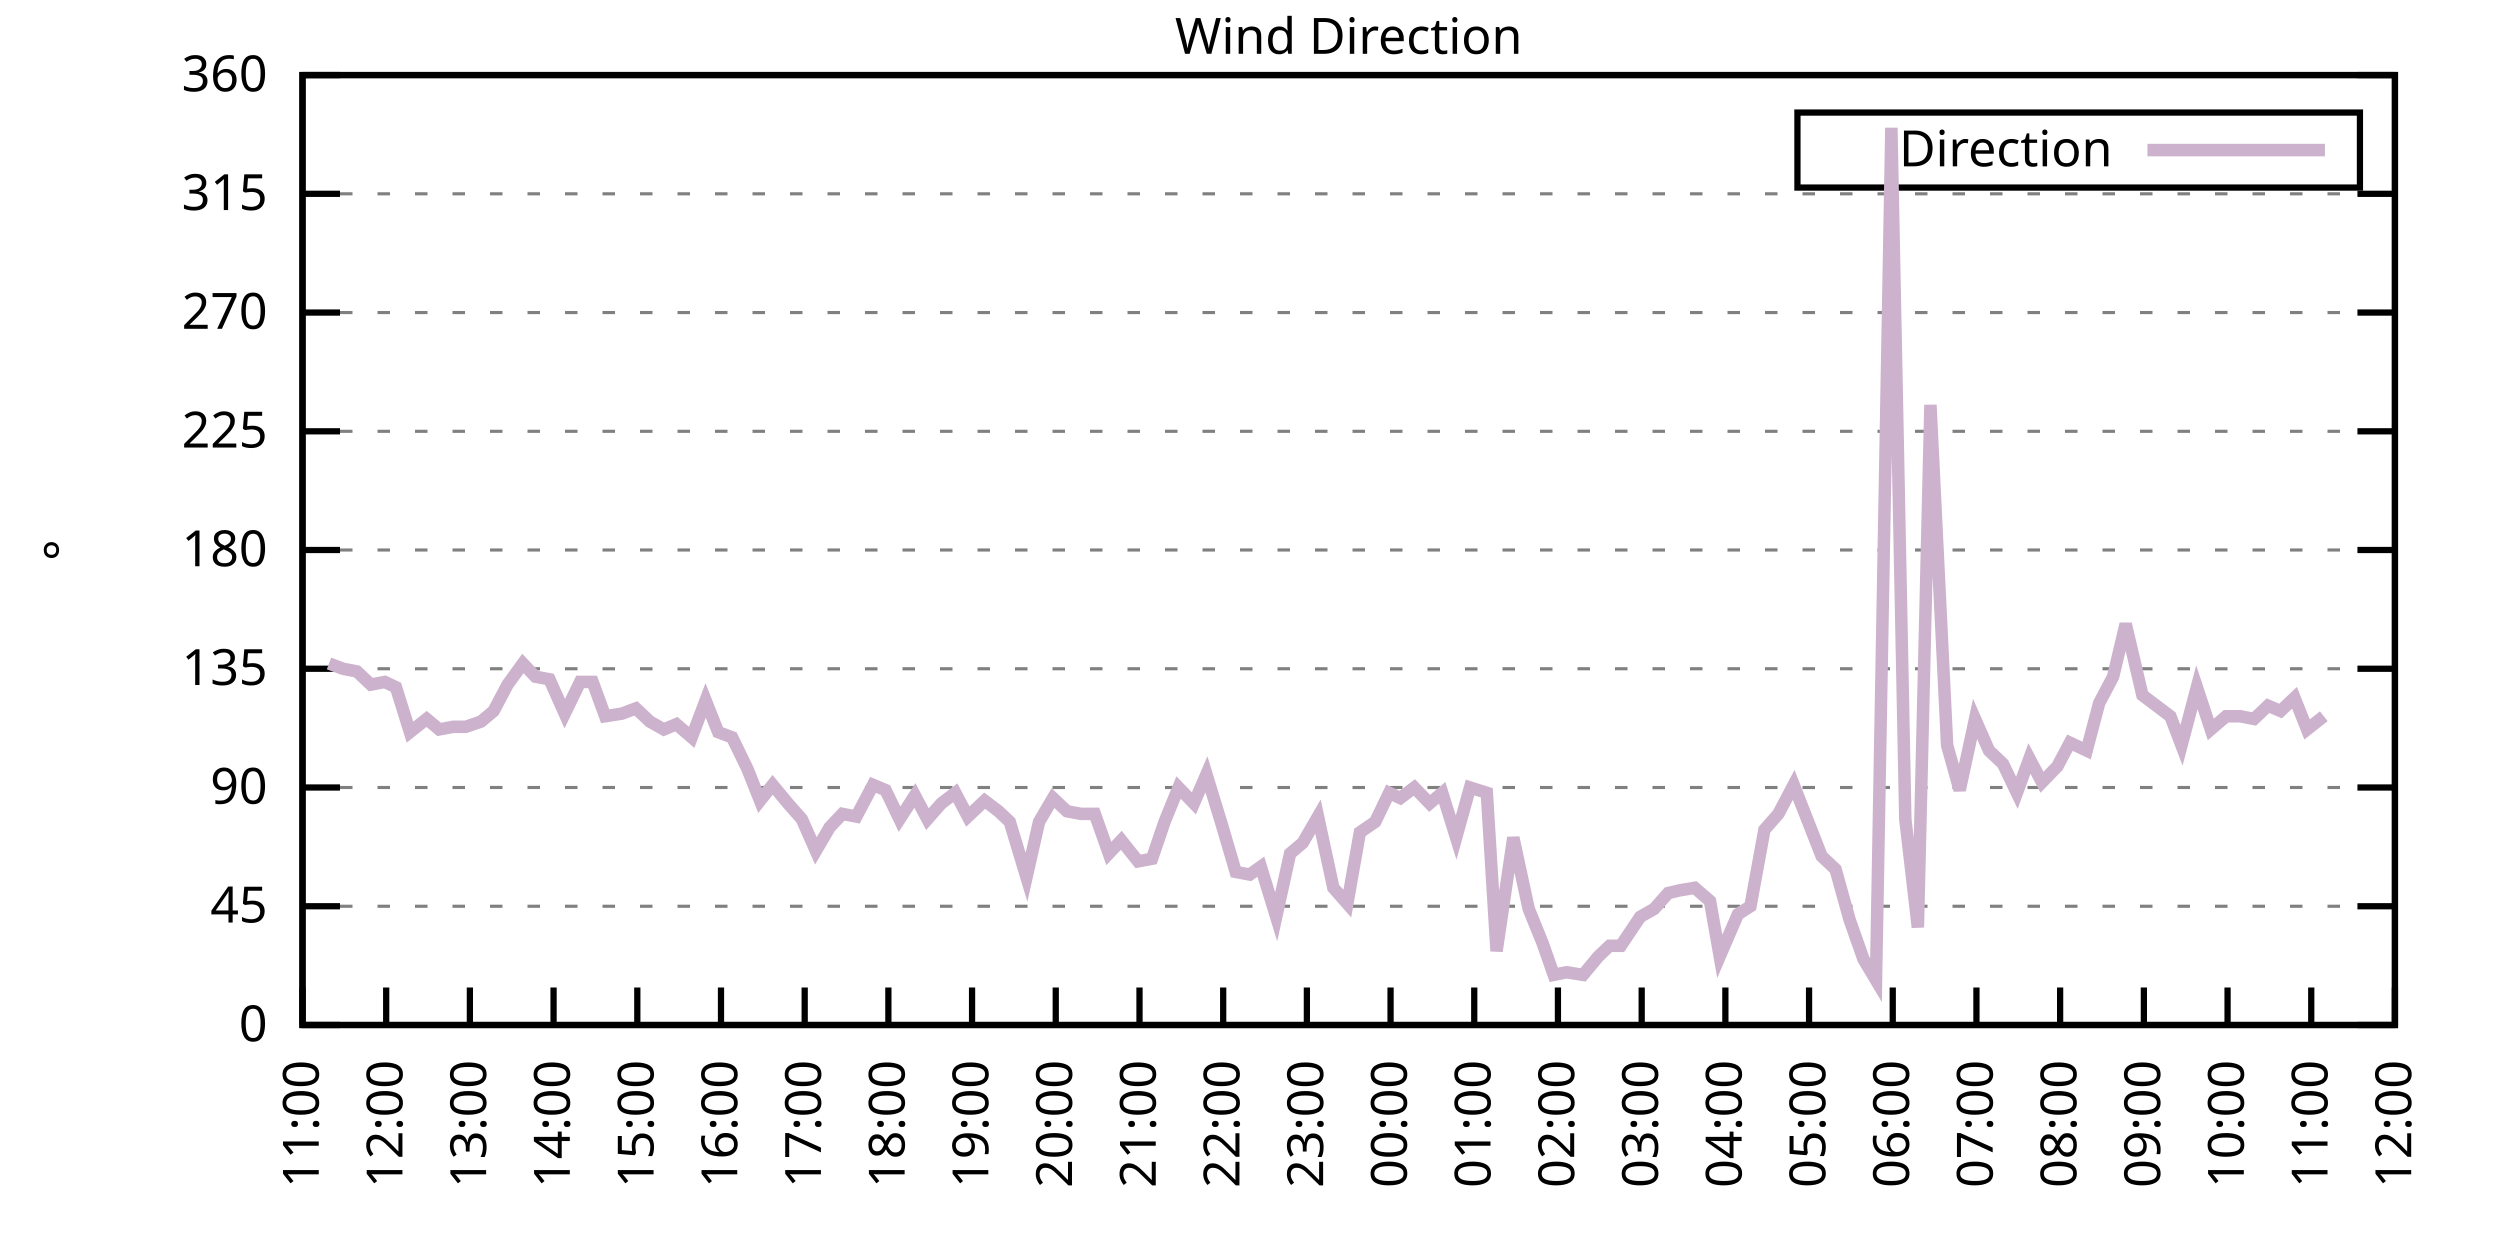
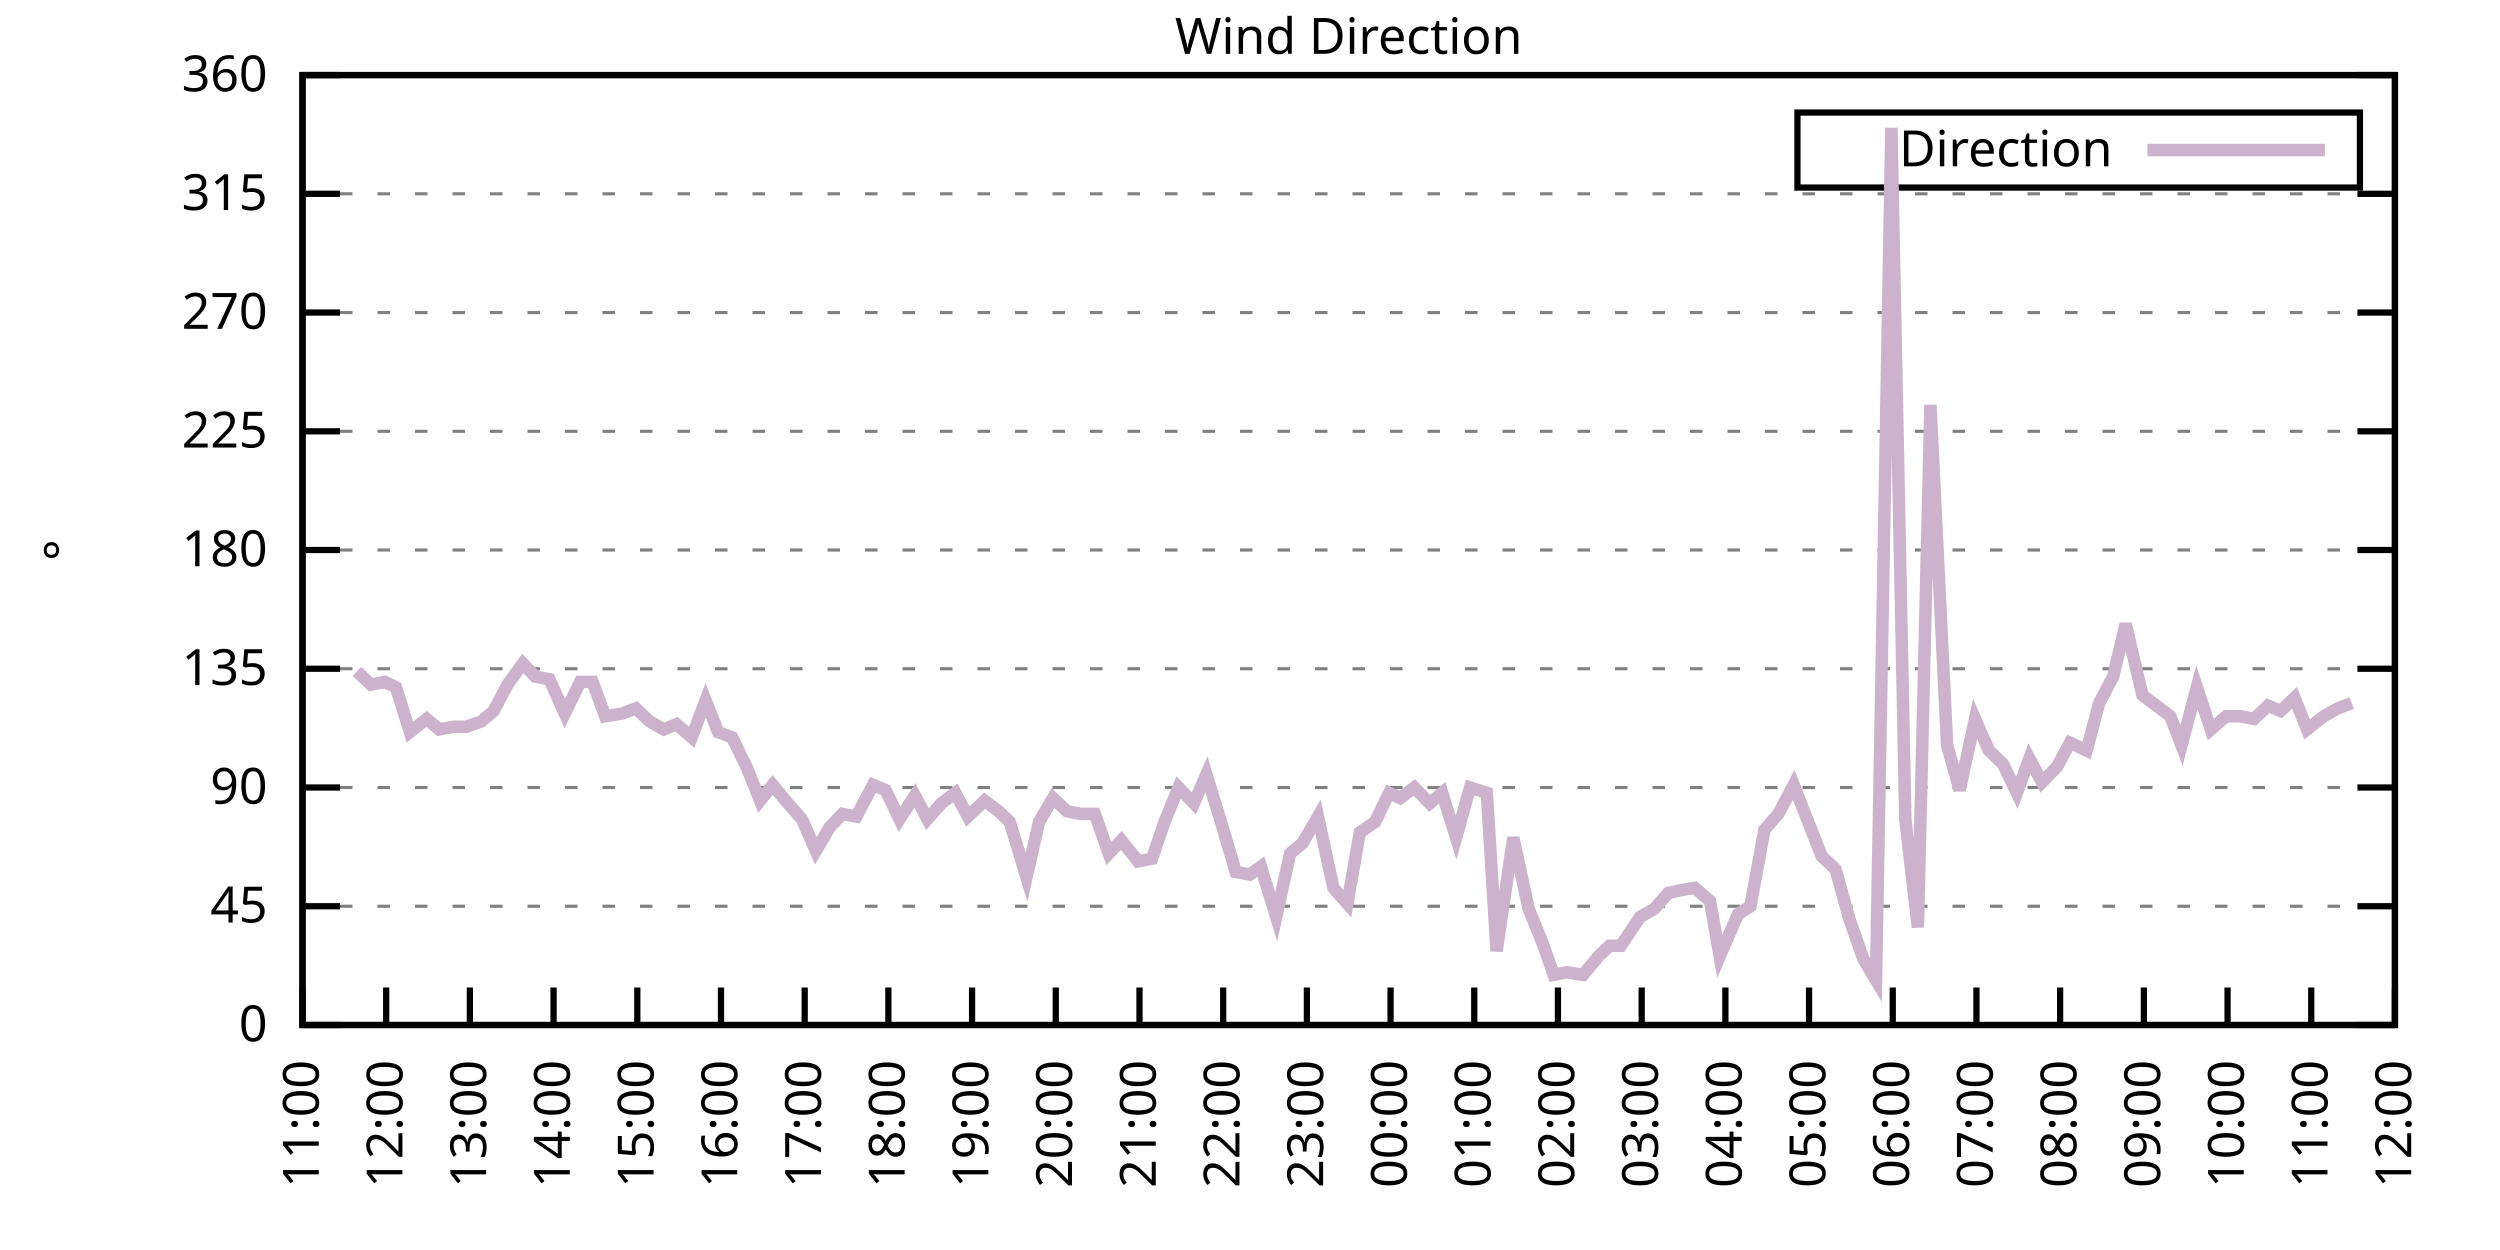
<svg xmlns="http://www.w3.org/2000/svg" xmlns:xlink="http://www.w3.org/1999/xlink" width="400" height="200" viewBox="0 0 400 200">
  <g id="gnuplot_canvas">
    <rect x="0" y="0" width="400" height="200" fill="none" />
    <defs>
      <circle id="gpDot" r="0.5" stroke-width="0.5" stroke="currentColor" />
      <path id="gpPt0" stroke-width="0.333" stroke="currentColor" d="M-1,0 h2 M0,-1 v2" />
      <path id="gpPt1" stroke-width="0.333" stroke="currentColor" d="M-1,-1 L1,1 M1,-1 L-1,1" />
      <path id="gpPt2" stroke-width="0.333" stroke="currentColor" d="M-1,0 L1,0 M0,-1 L0,1 M-1,-1 L1,1 M-1,1 L1,-1" />
      <rect id="gpPt3" stroke-width="0.333" stroke="currentColor" x="-1" y="-1" width="2" height="2" />
      <rect id="gpPt4" stroke-width="0.333" stroke="currentColor" fill="currentColor" x="-1" y="-1" width="2" height="2" />
      <circle id="gpPt5" stroke-width="0.333" stroke="currentColor" cx="0" cy="0" r="1" />
      <use xlink:href="#gpPt5" id="gpPt6" fill="currentColor" stroke="none" />
      <path id="gpPt7" stroke-width="0.333" stroke="currentColor" d="M0,-1.33 L-1.33,0.67 L1.33,0.67 z" />
      <use xlink:href="#gpPt7" id="gpPt8" fill="currentColor" stroke="none" />
      <use xlink:href="#gpPt7" id="gpPt9" stroke="currentColor" transform="rotate(180)" />
      <use xlink:href="#gpPt9" id="gpPt10" fill="currentColor" stroke="none" />
      <use xlink:href="#gpPt3" id="gpPt11" stroke="currentColor" transform="rotate(45)" />
      <use xlink:href="#gpPt11" id="gpPt12" fill="currentColor" stroke="none" />
      <path id="gpPt13" stroke-width="0.333" stroke="currentColor" d="M0,1.330 L1.265,0.411 L0.782,-1.067 L-0.782,-1.076 L-1.265,0.411 z" />
      <use xlink:href="#gpPt13" id="gpPt14" fill="currentColor" stroke="none" />
      <filter id="textbox" filterUnits="objectBoundingBox" x="0" y="0" height="1" width="1">
        <feFlood flood-color="white" flood-opacity="1" result="bgnd" />
        <feComposite in="SourceGraphic" in2="bgnd" operator="atop" />
      </filter>
      <filter id="greybox" filterUnits="objectBoundingBox" x="0" y="0" height="1" width="1">
        <feFlood flood-color="lightgrey" flood-opacity="1" result="grey" />
        <feComposite in="SourceGraphic" in2="grey" operator="atop" />
      </filter>
    </defs>
    <g fill="none" color="white" stroke="currentColor" stroke-width="1.00" stroke-linecap="butt" stroke-linejoin="miter">
</g>
    <g fill="none" color="black" stroke="currentColor" stroke-width="1.00" stroke-linecap="butt" stroke-linejoin="miter">
      <g stroke="none" shape-rendering="crispEdges">
        <polygon fill="rgb(255, 255, 255)" points="48.40,164.00 383.18,164.00 383.18,12.02 48.40,12.02 " />
      </g>
    </g>
    <g fill="none" color="black" stroke="currentColor" stroke-width="1.00" stroke-linecap="butt" stroke-linejoin="miter">
</g>
    <g fill="none" color="black" stroke="black" stroke-width="0.50" stroke-linecap="butt" stroke-linejoin="miter">
</g>
    <g fill="none" color="gray" stroke="currentColor" stroke-width="0.50" stroke-linecap="butt" stroke-linejoin="miter">
      <path stroke="gray" stroke-dasharray="2,4" class="gridline" d="M48.40,164.00 L383.19,164.00  " />
    </g>
    <g fill="none" color="gray" stroke="gray" stroke-width="1.00" stroke-linecap="butt" stroke-linejoin="miter">
</g>
    <g fill="none" color="black" stroke="currentColor" stroke-width="1.00" stroke-linecap="butt" stroke-linejoin="miter">
      <path stroke="black" d="M48.40,164.00 L54.40,164.00 M383.19,164.00 L377.19,164.00  " />
      <g transform="translate(42.80,166.60)" stroke="none" fill="black" font-family="Sans" font-size="8.00" text-anchor="end">
        <text>
          <tspan font-family="Sans"> 0</tspan>
        </text>
      </g>
    </g>
    <g fill="none" color="black" stroke="currentColor" stroke-width="1.00" stroke-linecap="butt" stroke-linejoin="miter">
</g>
    <g fill="none" color="black" stroke="black" stroke-width="0.50" stroke-linecap="butt" stroke-linejoin="miter">
</g>
    <g fill="none" color="gray" stroke="currentColor" stroke-width="0.50" stroke-linecap="butt" stroke-linejoin="miter">
      <path stroke="gray" stroke-dasharray="2,4" class="gridline" d="M48.40,145.00 L383.19,145.00  " />
    </g>
    <g fill="none" color="gray" stroke="gray" stroke-width="1.00" stroke-linecap="butt" stroke-linejoin="miter">
</g>
    <g fill="none" color="black" stroke="currentColor" stroke-width="1.00" stroke-linecap="butt" stroke-linejoin="miter">
      <path stroke="black" d="M48.40,145.00 L54.40,145.00 M383.19,145.00 L377.19,145.00  " />
      <g transform="translate(42.80,147.60)" stroke="none" fill="black" font-family="Sans" font-size="8.00" text-anchor="end">
        <text>
          <tspan font-family="Sans"> 45</tspan>
        </text>
      </g>
    </g>
    <g fill="none" color="black" stroke="currentColor" stroke-width="1.00" stroke-linecap="butt" stroke-linejoin="miter">
</g>
    <g fill="none" color="black" stroke="black" stroke-width="0.50" stroke-linecap="butt" stroke-linejoin="miter">
</g>
    <g fill="none" color="gray" stroke="currentColor" stroke-width="0.50" stroke-linecap="butt" stroke-linejoin="miter">
      <path stroke="gray" stroke-dasharray="2,4" class="gridline" d="M48.40,126.00 L383.19,126.00  " />
    </g>
    <g fill="none" color="gray" stroke="gray" stroke-width="1.00" stroke-linecap="butt" stroke-linejoin="miter">
</g>
    <g fill="none" color="black" stroke="currentColor" stroke-width="1.00" stroke-linecap="butt" stroke-linejoin="miter">
      <path stroke="black" d="M48.40,126.00 L54.40,126.00 M383.19,126.00 L377.19,126.00  " />
      <g transform="translate(42.80,128.60)" stroke="none" fill="black" font-family="Sans" font-size="8.00" text-anchor="end">
        <text>
          <tspan font-family="Sans"> 90</tspan>
        </text>
      </g>
    </g>
    <g fill="none" color="black" stroke="currentColor" stroke-width="1.00" stroke-linecap="butt" stroke-linejoin="miter">
</g>
    <g fill="none" color="black" stroke="black" stroke-width="0.50" stroke-linecap="butt" stroke-linejoin="miter">
</g>
    <g fill="none" color="gray" stroke="currentColor" stroke-width="0.50" stroke-linecap="butt" stroke-linejoin="miter">
      <path stroke="gray" stroke-dasharray="2,4" class="gridline" d="M48.40,107.00 L383.19,107.00  " />
    </g>
    <g fill="none" color="gray" stroke="gray" stroke-width="1.00" stroke-linecap="butt" stroke-linejoin="miter">
</g>
    <g fill="none" color="black" stroke="currentColor" stroke-width="1.00" stroke-linecap="butt" stroke-linejoin="miter">
      <path stroke="black" d="M48.40,107.00 L54.40,107.00 M383.19,107.00 L377.19,107.00  " />
      <g transform="translate(42.80,109.60)" stroke="none" fill="black" font-family="Sans" font-size="8.00" text-anchor="end">
        <text>
          <tspan font-family="Sans"> 135</tspan>
        </text>
      </g>
    </g>
    <g fill="none" color="black" stroke="currentColor" stroke-width="1.00" stroke-linecap="butt" stroke-linejoin="miter">
</g>
    <g fill="none" color="black" stroke="black" stroke-width="0.50" stroke-linecap="butt" stroke-linejoin="miter">
</g>
    <g fill="none" color="gray" stroke="currentColor" stroke-width="0.50" stroke-linecap="butt" stroke-linejoin="miter">
      <path stroke="gray" stroke-dasharray="2,4" class="gridline" d="M48.40,88.00 L383.19,88.00  " />
    </g>
    <g fill="none" color="gray" stroke="gray" stroke-width="1.00" stroke-linecap="butt" stroke-linejoin="miter">
</g>
    <g fill="none" color="black" stroke="currentColor" stroke-width="1.00" stroke-linecap="butt" stroke-linejoin="miter">
      <path stroke="black" d="M48.40,88.00 L54.40,88.00 M383.19,88.00 L377.19,88.00  " />
      <g transform="translate(42.80,90.60)" stroke="none" fill="black" font-family="Sans" font-size="8.00" text-anchor="end">
        <text>
          <tspan font-family="Sans"> 180</tspan>
        </text>
      </g>
    </g>
    <g fill="none" color="black" stroke="currentColor" stroke-width="1.00" stroke-linecap="butt" stroke-linejoin="miter">
</g>
    <g fill="none" color="black" stroke="black" stroke-width="0.50" stroke-linecap="butt" stroke-linejoin="miter">
</g>
    <g fill="none" color="gray" stroke="currentColor" stroke-width="0.50" stroke-linecap="butt" stroke-linejoin="miter">
      <path stroke="gray" stroke-dasharray="2,4" class="gridline" d="M48.40,69.01 L383.19,69.01  " />
    </g>
    <g fill="none" color="gray" stroke="gray" stroke-width="1.00" stroke-linecap="butt" stroke-linejoin="miter">
</g>
    <g fill="none" color="black" stroke="currentColor" stroke-width="1.00" stroke-linecap="butt" stroke-linejoin="miter">
      <path stroke="black" d="M48.40,69.01 L54.40,69.01 M383.19,69.01 L377.19,69.01  " />
      <g transform="translate(42.80,71.61)" stroke="none" fill="black" font-family="Sans" font-size="8.00" text-anchor="end">
        <text>
          <tspan font-family="Sans"> 225</tspan>
        </text>
      </g>
    </g>
    <g fill="none" color="black" stroke="currentColor" stroke-width="1.00" stroke-linecap="butt" stroke-linejoin="miter">
</g>
    <g fill="none" color="black" stroke="black" stroke-width="0.50" stroke-linecap="butt" stroke-linejoin="miter">
</g>
    <g fill="none" color="gray" stroke="currentColor" stroke-width="0.50" stroke-linecap="butt" stroke-linejoin="miter">
      <path stroke="gray" stroke-dasharray="2,4" class="gridline" d="M48.40,50.01 L383.19,50.01  " />
    </g>
    <g fill="none" color="gray" stroke="gray" stroke-width="1.00" stroke-linecap="butt" stroke-linejoin="miter">
</g>
    <g fill="none" color="black" stroke="currentColor" stroke-width="1.00" stroke-linecap="butt" stroke-linejoin="miter">
      <path stroke="black" d="M48.40,50.01 L54.40,50.01 M383.19,50.01 L377.19,50.01  " />
      <g transform="translate(42.80,52.61)" stroke="none" fill="black" font-family="Sans" font-size="8.00" text-anchor="end">
        <text>
          <tspan font-family="Sans"> 270</tspan>
        </text>
      </g>
    </g>
    <g fill="none" color="black" stroke="currentColor" stroke-width="1.00" stroke-linecap="butt" stroke-linejoin="miter">
</g>
    <g fill="none" color="black" stroke="black" stroke-width="0.50" stroke-linecap="butt" stroke-linejoin="miter">
</g>
    <g fill="none" color="gray" stroke="currentColor" stroke-width="0.50" stroke-linecap="butt" stroke-linejoin="miter">
      <path stroke="gray" stroke-dasharray="2,4" class="gridline" d="M48.40,31.01 L383.19,31.01  " />
    </g>
    <g fill="none" color="gray" stroke="gray" stroke-width="1.00" stroke-linecap="butt" stroke-linejoin="miter">
</g>
    <g fill="none" color="black" stroke="currentColor" stroke-width="1.00" stroke-linecap="butt" stroke-linejoin="miter">
      <path stroke="black" d="M48.40,31.01 L54.40,31.01 M383.19,31.01 L377.19,31.01  " />
      <g transform="translate(42.80,33.61)" stroke="none" fill="black" font-family="Sans" font-size="8.00" text-anchor="end">
        <text>
          <tspan font-family="Sans"> 315</tspan>
        </text>
      </g>
    </g>
    <g fill="none" color="black" stroke="currentColor" stroke-width="1.00" stroke-linecap="butt" stroke-linejoin="miter">
</g>
    <g fill="none" color="black" stroke="black" stroke-width="0.50" stroke-linecap="butt" stroke-linejoin="miter">
</g>
    <g fill="none" color="gray" stroke="currentColor" stroke-width="0.50" stroke-linecap="butt" stroke-linejoin="miter">
      <path stroke="gray" stroke-dasharray="2,4" class="gridline" d="M48.40,12.01 L383.19,12.01  " />
    </g>
    <g fill="none" color="gray" stroke="gray" stroke-width="1.00" stroke-linecap="butt" stroke-linejoin="miter">
</g>
    <g fill="none" color="black" stroke="currentColor" stroke-width="1.00" stroke-linecap="butt" stroke-linejoin="miter">
      <path stroke="black" d="M48.40,12.01 L54.40,12.01 M383.19,12.01 L377.19,12.01  " />
      <g transform="translate(42.80,14.61)" stroke="none" fill="black" font-family="Sans" font-size="8.00" text-anchor="end">
        <text>
          <tspan font-family="Sans"> 360</tspan>
        </text>
      </g>
    </g>
    <g fill="none" color="black" stroke="currentColor" stroke-width="1.00" stroke-linecap="butt" stroke-linejoin="miter">
      <path stroke="black" d="M48.40,164.00 L48.40,158.00  " />
      <g transform="translate(51.00,169.60) rotate(270.00)" stroke="none" fill="black" font-family="Sans" font-size="8.00" text-anchor="end">
        <text>
          <tspan font-family="Sans">11:00</tspan>
        </text>
      </g>
    </g>
    <g fill="none" color="black" stroke="currentColor" stroke-width="1.00" stroke-linecap="butt" stroke-linejoin="miter">
      <path stroke="black" d="M61.79,164.00 L61.79,158.00  " />
      <g transform="translate(64.39,169.60) rotate(270.00)" stroke="none" fill="black" font-family="Sans" font-size="8.00" text-anchor="end">
        <text>
          <tspan font-family="Sans">12:00</tspan>
        </text>
      </g>
    </g>
    <g fill="none" color="black" stroke="currentColor" stroke-width="1.00" stroke-linecap="butt" stroke-linejoin="miter">
      <path stroke="black" d="M75.18,164.00 L75.18,158.00  " />
      <g transform="translate(77.78,169.60) rotate(270.00)" stroke="none" fill="black" font-family="Sans" font-size="8.00" text-anchor="end">
        <text>
          <tspan font-family="Sans">13:00</tspan>
        </text>
      </g>
    </g>
    <g fill="none" color="black" stroke="currentColor" stroke-width="1.00" stroke-linecap="butt" stroke-linejoin="miter">
      <path stroke="black" d="M88.57,164.00 L88.57,158.00  " />
      <g transform="translate(91.17,169.60) rotate(270.00)" stroke="none" fill="black" font-family="Sans" font-size="8.00" text-anchor="end">
        <text>
          <tspan font-family="Sans">14:00</tspan>
        </text>
      </g>
    </g>
    <g fill="none" color="black" stroke="currentColor" stroke-width="1.00" stroke-linecap="butt" stroke-linejoin="miter">
      <path stroke="black" d="M101.97,164.00 L101.97,158.00  " />
      <g transform="translate(104.57,169.60) rotate(270.00)" stroke="none" fill="black" font-family="Sans" font-size="8.00" text-anchor="end">
        <text>
          <tspan font-family="Sans">15:00</tspan>
        </text>
      </g>
    </g>
    <g fill="none" color="black" stroke="currentColor" stroke-width="1.00" stroke-linecap="butt" stroke-linejoin="miter">
      <path stroke="black" d="M115.36,164.00 L115.36,158.00  " />
      <g transform="translate(117.96,169.60) rotate(270.00)" stroke="none" fill="black" font-family="Sans" font-size="8.00" text-anchor="end">
        <text>
          <tspan font-family="Sans">16:00</tspan>
        </text>
      </g>
    </g>
    <g fill="none" color="black" stroke="currentColor" stroke-width="1.00" stroke-linecap="butt" stroke-linejoin="miter">
      <path stroke="black" d="M128.75,164.00 L128.75,158.00  " />
      <g transform="translate(131.35,169.60) rotate(270.00)" stroke="none" fill="black" font-family="Sans" font-size="8.00" text-anchor="end">
        <text>
          <tspan font-family="Sans">17:00</tspan>
        </text>
      </g>
    </g>
    <g fill="none" color="black" stroke="currentColor" stroke-width="1.00" stroke-linecap="butt" stroke-linejoin="miter">
      <path stroke="black" d="M142.14,164.00 L142.14,158.00  " />
      <g transform="translate(144.74,169.60) rotate(270.00)" stroke="none" fill="black" font-family="Sans" font-size="8.00" text-anchor="end">
        <text>
          <tspan font-family="Sans">18:00</tspan>
        </text>
      </g>
    </g>
    <g fill="none" color="black" stroke="currentColor" stroke-width="1.00" stroke-linecap="butt" stroke-linejoin="miter">
      <path stroke="black" d="M155.53,164.00 L155.53,158.00  " />
      <g transform="translate(158.13,169.60) rotate(270.00)" stroke="none" fill="black" font-family="Sans" font-size="8.00" text-anchor="end">
        <text>
          <tspan font-family="Sans">19:00</tspan>
        </text>
      </g>
    </g>
    <g fill="none" color="black" stroke="currentColor" stroke-width="1.00" stroke-linecap="butt" stroke-linejoin="miter">
      <path stroke="black" d="M168.92,164.00 L168.92,158.00  " />
      <g transform="translate(171.52,169.60) rotate(270.00)" stroke="none" fill="black" font-family="Sans" font-size="8.00" text-anchor="end">
        <text>
          <tspan font-family="Sans">20:00</tspan>
        </text>
      </g>
    </g>
    <g fill="none" color="black" stroke="currentColor" stroke-width="1.00" stroke-linecap="butt" stroke-linejoin="miter">
      <path stroke="black" d="M182.32,164.00 L182.32,158.00  " />
      <g transform="translate(184.92,169.60) rotate(270.00)" stroke="none" fill="black" font-family="Sans" font-size="8.00" text-anchor="end">
        <text>
          <tspan font-family="Sans">21:00</tspan>
        </text>
      </g>
    </g>
    <g fill="none" color="black" stroke="currentColor" stroke-width="1.00" stroke-linecap="butt" stroke-linejoin="miter">
      <path stroke="black" d="M195.71,164.00 L195.71,158.00  " />
      <g transform="translate(198.31,169.60) rotate(270.00)" stroke="none" fill="black" font-family="Sans" font-size="8.00" text-anchor="end">
        <text>
          <tspan font-family="Sans">22:00</tspan>
        </text>
      </g>
    </g>
    <g fill="none" color="black" stroke="currentColor" stroke-width="1.00" stroke-linecap="butt" stroke-linejoin="miter">
      <path stroke="black" d="M209.10,164.00 L209.10,158.00  " />
      <g transform="translate(211.70,169.60) rotate(270.00)" stroke="none" fill="black" font-family="Sans" font-size="8.00" text-anchor="end">
        <text>
          <tspan font-family="Sans">23:00</tspan>
        </text>
      </g>
    </g>
    <g fill="none" color="black" stroke="currentColor" stroke-width="1.00" stroke-linecap="butt" stroke-linejoin="miter">
      <path stroke="black" d="M222.49,164.00 L222.49,158.00  " />
      <g transform="translate(225.09,169.60) rotate(270.00)" stroke="none" fill="black" font-family="Sans" font-size="8.00" text-anchor="end">
        <text>
          <tspan font-family="Sans">00:00</tspan>
        </text>
      </g>
    </g>
    <g fill="none" color="black" stroke="currentColor" stroke-width="1.00" stroke-linecap="butt" stroke-linejoin="miter">
      <path stroke="black" d="M235.88,164.00 L235.88,158.00  " />
      <g transform="translate(238.48,169.60) rotate(270.00)" stroke="none" fill="black" font-family="Sans" font-size="8.00" text-anchor="end">
        <text>
          <tspan font-family="Sans">01:00</tspan>
        </text>
      </g>
    </g>
    <g fill="none" color="black" stroke="currentColor" stroke-width="1.00" stroke-linecap="butt" stroke-linejoin="miter">
      <path stroke="black" d="M249.27,164.00 L249.27,158.00  " />
      <g transform="translate(251.87,169.60) rotate(270.00)" stroke="none" fill="black" font-family="Sans" font-size="8.00" text-anchor="end">
        <text>
          <tspan font-family="Sans">02:00</tspan>
        </text>
      </g>
    </g>
    <g fill="none" color="black" stroke="currentColor" stroke-width="1.00" stroke-linecap="butt" stroke-linejoin="miter">
      <path stroke="black" d="M262.67,164.00 L262.67,158.00  " />
      <g transform="translate(265.27,169.60) rotate(270.00)" stroke="none" fill="black" font-family="Sans" font-size="8.00" text-anchor="end">
        <text>
          <tspan font-family="Sans">03:00</tspan>
        </text>
      </g>
    </g>
    <g fill="none" color="black" stroke="currentColor" stroke-width="1.00" stroke-linecap="butt" stroke-linejoin="miter">
      <path stroke="black" d="M276.06,164.00 L276.06,158.00  " />
      <g transform="translate(278.66,169.60) rotate(270.00)" stroke="none" fill="black" font-family="Sans" font-size="8.00" text-anchor="end">
        <text>
          <tspan font-family="Sans">04:00</tspan>
        </text>
      </g>
    </g>
    <g fill="none" color="black" stroke="currentColor" stroke-width="1.00" stroke-linecap="butt" stroke-linejoin="miter">
      <path stroke="black" d="M289.45,164.00 L289.45,158.00  " />
      <g transform="translate(292.05,169.60) rotate(270.00)" stroke="none" fill="black" font-family="Sans" font-size="8.00" text-anchor="end">
        <text>
          <tspan font-family="Sans">05:00</tspan>
        </text>
      </g>
    </g>
    <g fill="none" color="black" stroke="currentColor" stroke-width="1.00" stroke-linecap="butt" stroke-linejoin="miter">
      <path stroke="black" d="M302.84,164.00 L302.84,158.00  " />
      <g transform="translate(305.44,169.60) rotate(270.00)" stroke="none" fill="black" font-family="Sans" font-size="8.00" text-anchor="end">
        <text>
          <tspan font-family="Sans">06:00</tspan>
        </text>
      </g>
    </g>
    <g fill="none" color="black" stroke="currentColor" stroke-width="1.00" stroke-linecap="butt" stroke-linejoin="miter">
      <path stroke="black" d="M316.23,164.00 L316.23,158.00  " />
      <g transform="translate(318.83,169.60) rotate(270.00)" stroke="none" fill="black" font-family="Sans" font-size="8.00" text-anchor="end">
        <text>
          <tspan font-family="Sans">07:00</tspan>
        </text>
      </g>
    </g>
    <g fill="none" color="black" stroke="currentColor" stroke-width="1.00" stroke-linecap="butt" stroke-linejoin="miter">
      <path stroke="black" d="M329.62,164.00 L329.62,158.00  " />
      <g transform="translate(332.22,169.60) rotate(270.00)" stroke="none" fill="black" font-family="Sans" font-size="8.00" text-anchor="end">
        <text>
          <tspan font-family="Sans">08:00</tspan>
        </text>
      </g>
    </g>
    <g fill="none" color="black" stroke="currentColor" stroke-width="1.00" stroke-linecap="butt" stroke-linejoin="miter">
      <path stroke="black" d="M343.02,164.00 L343.02,158.00  " />
      <g transform="translate(345.62,169.60) rotate(270.00)" stroke="none" fill="black" font-family="Sans" font-size="8.00" text-anchor="end">
        <text>
          <tspan font-family="Sans">09:00</tspan>
        </text>
      </g>
    </g>
    <g fill="none" color="black" stroke="currentColor" stroke-width="1.00" stroke-linecap="butt" stroke-linejoin="miter">
      <path stroke="black" d="M356.41,164.00 L356.41,158.00  " />
      <g transform="translate(359.01,169.60) rotate(270.00)" stroke="none" fill="black" font-family="Sans" font-size="8.00" text-anchor="end">
        <text>
          <tspan font-family="Sans">10:00</tspan>
        </text>
      </g>
    </g>
    <g fill="none" color="black" stroke="currentColor" stroke-width="1.00" stroke-linecap="butt" stroke-linejoin="miter">
      <path stroke="black" d="M369.80,164.00 L369.80,158.00  " />
      <g transform="translate(372.40,169.60) rotate(270.00)" stroke="none" fill="black" font-family="Sans" font-size="8.00" text-anchor="end">
        <text>
          <tspan font-family="Sans">11:00</tspan>
        </text>
      </g>
    </g>
    <g fill="none" color="black" stroke="currentColor" stroke-width="1.00" stroke-linecap="butt" stroke-linejoin="miter">
      <path stroke="black" d="M383.19,164.00 L383.19,158.00  " />
      <g transform="translate(385.79,169.60) rotate(270.00)" stroke="none" fill="black" font-family="Sans" font-size="8.00" text-anchor="end">
        <text>
          <tspan font-family="Sans">12:00</tspan>
        </text>
      </g>
    </g>
    <g fill="none" color="black" stroke="currentColor" stroke-width="1.00" stroke-linecap="butt" stroke-linejoin="miter">
</g>
    <g fill="none" color="black" stroke="currentColor" stroke-width="1.00" stroke-linecap="butt" stroke-linejoin="miter">
      <path stroke="black" d="M48.40,12.01 L48.40,164.00 L383.19,164.00 L383.19,12.01 L48.40,12.01 Z  " />
    </g>
    <g fill="none" color="black" stroke="currentColor" stroke-width="1.00" stroke-linecap="butt" stroke-linejoin="miter">
</g>
    <g fill="none" color="black" stroke="currentColor" stroke-width="1.00" stroke-linecap="butt" stroke-linejoin="miter">
      <path stroke="black" d="M287.59,30.01 L287.59,18.01 L377.59,18.01 L377.59,30.01 L287.59,30.01 Z  " />
    </g>
    <g id="Wind_direction_plot_1">
      <g fill="none" color="white" stroke="black" stroke-width="2.00" stroke-linecap="butt" stroke-linejoin="miter">
</g>
      <g fill="none" color="black" stroke="currentColor" stroke-width="2.00" stroke-linecap="butt" stroke-linejoin="miter">
        <g transform="translate(337.99,26.61)" stroke="none" fill="black" font-family="Sans" font-size="8.00" text-anchor="end">
          <text>
            <tspan font-family="Sans">Direction</tspan>
          </text>
        </g>
      </g>
      <g fill="none" color="black" stroke="currentColor" stroke-width="2.00" stroke-linecap="butt" stroke-linejoin="miter">
-         <path stroke="rgb(204, 178, 204)" d="M343.59,24.01 L371.99,24.01 M52.64,106.16 L54.87,107.00 L57.10,107.43 L59.34,109.54 L61.57,109.11 L63.35,109.96   L65.59,117.14 L68.26,115.03 L70.27,116.71 L72.50,116.29 L74.51,116.29 L76.97,115.45 L78.98,113.76 L81.21,109.54   L83.66,106.16 L85.67,108.27 L87.91,108.69 L90.36,114.18 L92.82,109.11 L94.82,109.11 L96.83,114.60 L99.51,114.18   L101.74,113.34 L103.98,115.45 L106.21,116.71 L108.22,115.87 L110.67,117.98 L112.90,112.07 L114.91,117.14 L117.14,117.98   L119.60,123.05 L121.61,128.11 L123.62,125.58 L126.07,128.54 L128.30,131.07 L130.54,136.14 L132.77,132.34 L134.78,130.22   L137.01,130.65 L139.69,125.58 L141.69,126.42 L143.93,131.07 L146.38,127.27 L148.39,131.07 L150.62,128.54 L152.85,126.85   L154.86,130.65 L157.54,128.11 L159.77,129.80 L161.56,131.49 L164.24,140.36 L166.25,131.49 L168.48,127.69 L170.71,129.80   L172.94,130.22 L175.17,130.22 L177.41,136.56 L179.41,134.45 L182.09,137.82 L184.32,137.40 L186.33,131.49 L188.57,126.00   L191.02,128.54 L193.03,123.89 L195.48,131.91 L197.72,139.51 L199.95,139.93 L201.73,138.67 L204.19,146.69 L206.42,136.56   L208.43,134.87 L210.88,130.65 L213.34,142.05 L215.57,144.58 L217.58,133.18 L220.04,131.49 L222.27,126.85 L224.05,127.69   L226.29,126.00 L228.74,128.54 L230.75,126.85 L232.98,134.02 L235.21,126.00 L237.89,126.85 L239.45,152.18 L242.13,134.02   L244.59,145.42 L246.82,150.91 L248.60,155.98 L250.61,155.56 L253.29,155.98 L255.75,153.02 L257.53,151.33 L259.32,151.33   L262.44,146.69 L264.67,145.42 L266.91,142.89 L268.69,142.47 L271.15,142.05 L273.60,144.16 L275.16,153.02 L278.07,146.27   L280.07,145.00 L282.31,132.76 L284.54,130.22 L286.99,125.58 L291.46,136.98 L293.69,139.09 L295.92,147.11 L298.15,153.45   L300.16,156.82 L302.62,20.45 L304.85,131.07 L306.86,148.38 L308.87,64.78 L311.54,119.25 L313.55,126.42 L316.01,115.03   L318.24,120.09 L320.47,122.20 L322.70,126.85 L324.71,121.36 L326.72,125.16 L329.18,122.62 L331.19,118.83 L333.86,120.09   L335.87,112.49 L338.10,108.27 L340.11,99.83 L342.79,111.23 L347.26,114.60 L349.04,119.25 L351.50,109.96 L353.73,116.71   L356.18,114.60 L358.42,114.60 L360.65,115.03 L362.88,112.91 L364.89,113.76 L367.12,111.65 L369.13,116.71 L371.81,114.60    " />
+         <path stroke="rgb(204, 178, 204)" d="M343.59,24.01 L371.99,24.01 M57.10,107.43 L59.34,109.54 L61.57,109.11 L63.35,109.96 L65.59,117.14 L68.26,115.03   L70.27,116.71 L72.50,116.29 L74.51,116.29 L76.97,115.45 L78.98,113.76 L81.21,109.54 L83.66,106.16 L85.67,108.27   L87.91,108.69 L90.36,114.18 L92.82,109.11 L94.82,109.11 L96.83,114.60 L99.51,114.18 L101.74,113.34 L103.98,115.45   L106.21,116.71 L108.22,115.87 L110.67,117.98 L112.90,112.07 L114.91,117.14 L117.14,117.98 L119.60,123.05 L121.61,128.11   L123.62,125.58 L126.07,128.54 L128.30,131.07 L130.54,136.14 L132.77,132.34 L134.78,130.22 L137.01,130.65 L139.69,125.58   L141.69,126.42 L143.93,131.07 L146.38,127.27 L148.39,131.07 L150.62,128.54 L152.85,126.85 L154.86,130.65 L157.54,128.11   L159.77,129.80 L161.56,131.49 L164.24,140.36 L166.25,131.49 L168.48,127.69 L170.71,129.80 L172.94,130.22 L175.17,130.22   L177.41,136.56 L179.41,134.45 L182.09,137.82 L184.32,137.40 L186.33,131.49 L188.57,126.00 L191.02,128.54 L193.03,123.89   L195.48,131.91 L197.72,139.51 L199.95,139.93 L201.73,138.67 L204.19,146.69 L206.42,136.56 L208.43,134.87 L210.88,130.65   L213.34,142.05 L215.57,144.58 L217.58,133.18 L220.04,131.49 L222.27,126.85 L224.05,127.69 L226.29,126.00 L228.74,128.54   L230.75,126.85 L232.98,134.02 L235.21,126.00 L237.89,126.85 L239.45,152.18 L242.13,134.02 L244.59,145.42 L246.82,150.91   L248.60,155.98 L250.61,155.56 L253.29,155.98 L255.75,153.02 L257.53,151.33 L259.32,151.33 L262.44,146.69 L264.67,145.42   L266.91,142.89 L268.69,142.47 L271.15,142.05 L273.60,144.16 L275.16,153.02 L278.07,146.27 L280.07,145.00 L282.31,132.76   L284.54,130.22 L286.99,125.58 L291.46,136.98 L293.69,139.09 L295.92,147.11 L298.15,153.45 L300.16,156.82 L302.62,20.45   L304.85,131.07 L306.86,148.38 L308.87,64.78 L311.54,119.25 L313.55,126.42 L316.01,115.03 L318.24,120.09 L320.47,122.20   L322.70,126.85 L324.71,121.36 L326.72,125.16 L329.18,122.62 L331.19,118.83 L333.86,120.09 L335.87,112.49 L338.10,108.27   L340.11,99.83 L342.79,111.23 L347.26,114.60 L349.04,119.25 L351.50,109.96 L353.73,116.71 L356.18,114.60 L358.42,114.60   L360.65,115.03 L362.88,112.91 L364.89,113.76 L367.12,111.65 L369.13,116.71 L371.81,114.60 L374.04,113.34 L376.27,112.49    " />
      </g>
    </g>
    <g fill="none" color="black" stroke="currentColor" stroke-width="2.00" stroke-linecap="butt" stroke-linejoin="miter">
</g>
    <g fill="none" color="black" stroke="black" stroke-width="1.00" stroke-linecap="butt" stroke-linejoin="miter">
</g>
    <g fill="none" color="black" stroke="currentColor" stroke-width="1.00" stroke-linecap="butt" stroke-linejoin="miter">
      <path stroke="black" d="M48.40,12.01 L48.40,164.00 L383.19,164.00 L383.19,12.01 L48.40,12.01 Z  " />
      <g transform="translate(12.80,88.01) rotate(270.00)" stroke="none" fill="black" font-family="Sans" font-size="8.00" text-anchor="middle">
        <text>
          <tspan font-family="Sans">°</tspan>
        </text>
      </g>
    </g>
    <g fill="none" color="black" stroke="currentColor" stroke-width="1.00" stroke-linecap="butt" stroke-linejoin="miter">
</g>
    <g fill="none" color="black" stroke="currentColor" stroke-width="1.00" stroke-linecap="butt" stroke-linejoin="miter">
      <g transform="translate(215.79,8.61)" stroke="none" fill="black" font-family="Sans" font-size="8.00" text-anchor="middle">
        <text>
          <tspan font-family="Sans">Wind Direction</tspan>
        </text>
      </g>
    </g>
    <g fill="none" color="black" stroke="currentColor" stroke-width="1.00" stroke-linecap="butt" stroke-linejoin="miter">
</g>
  </g>
</svg>
